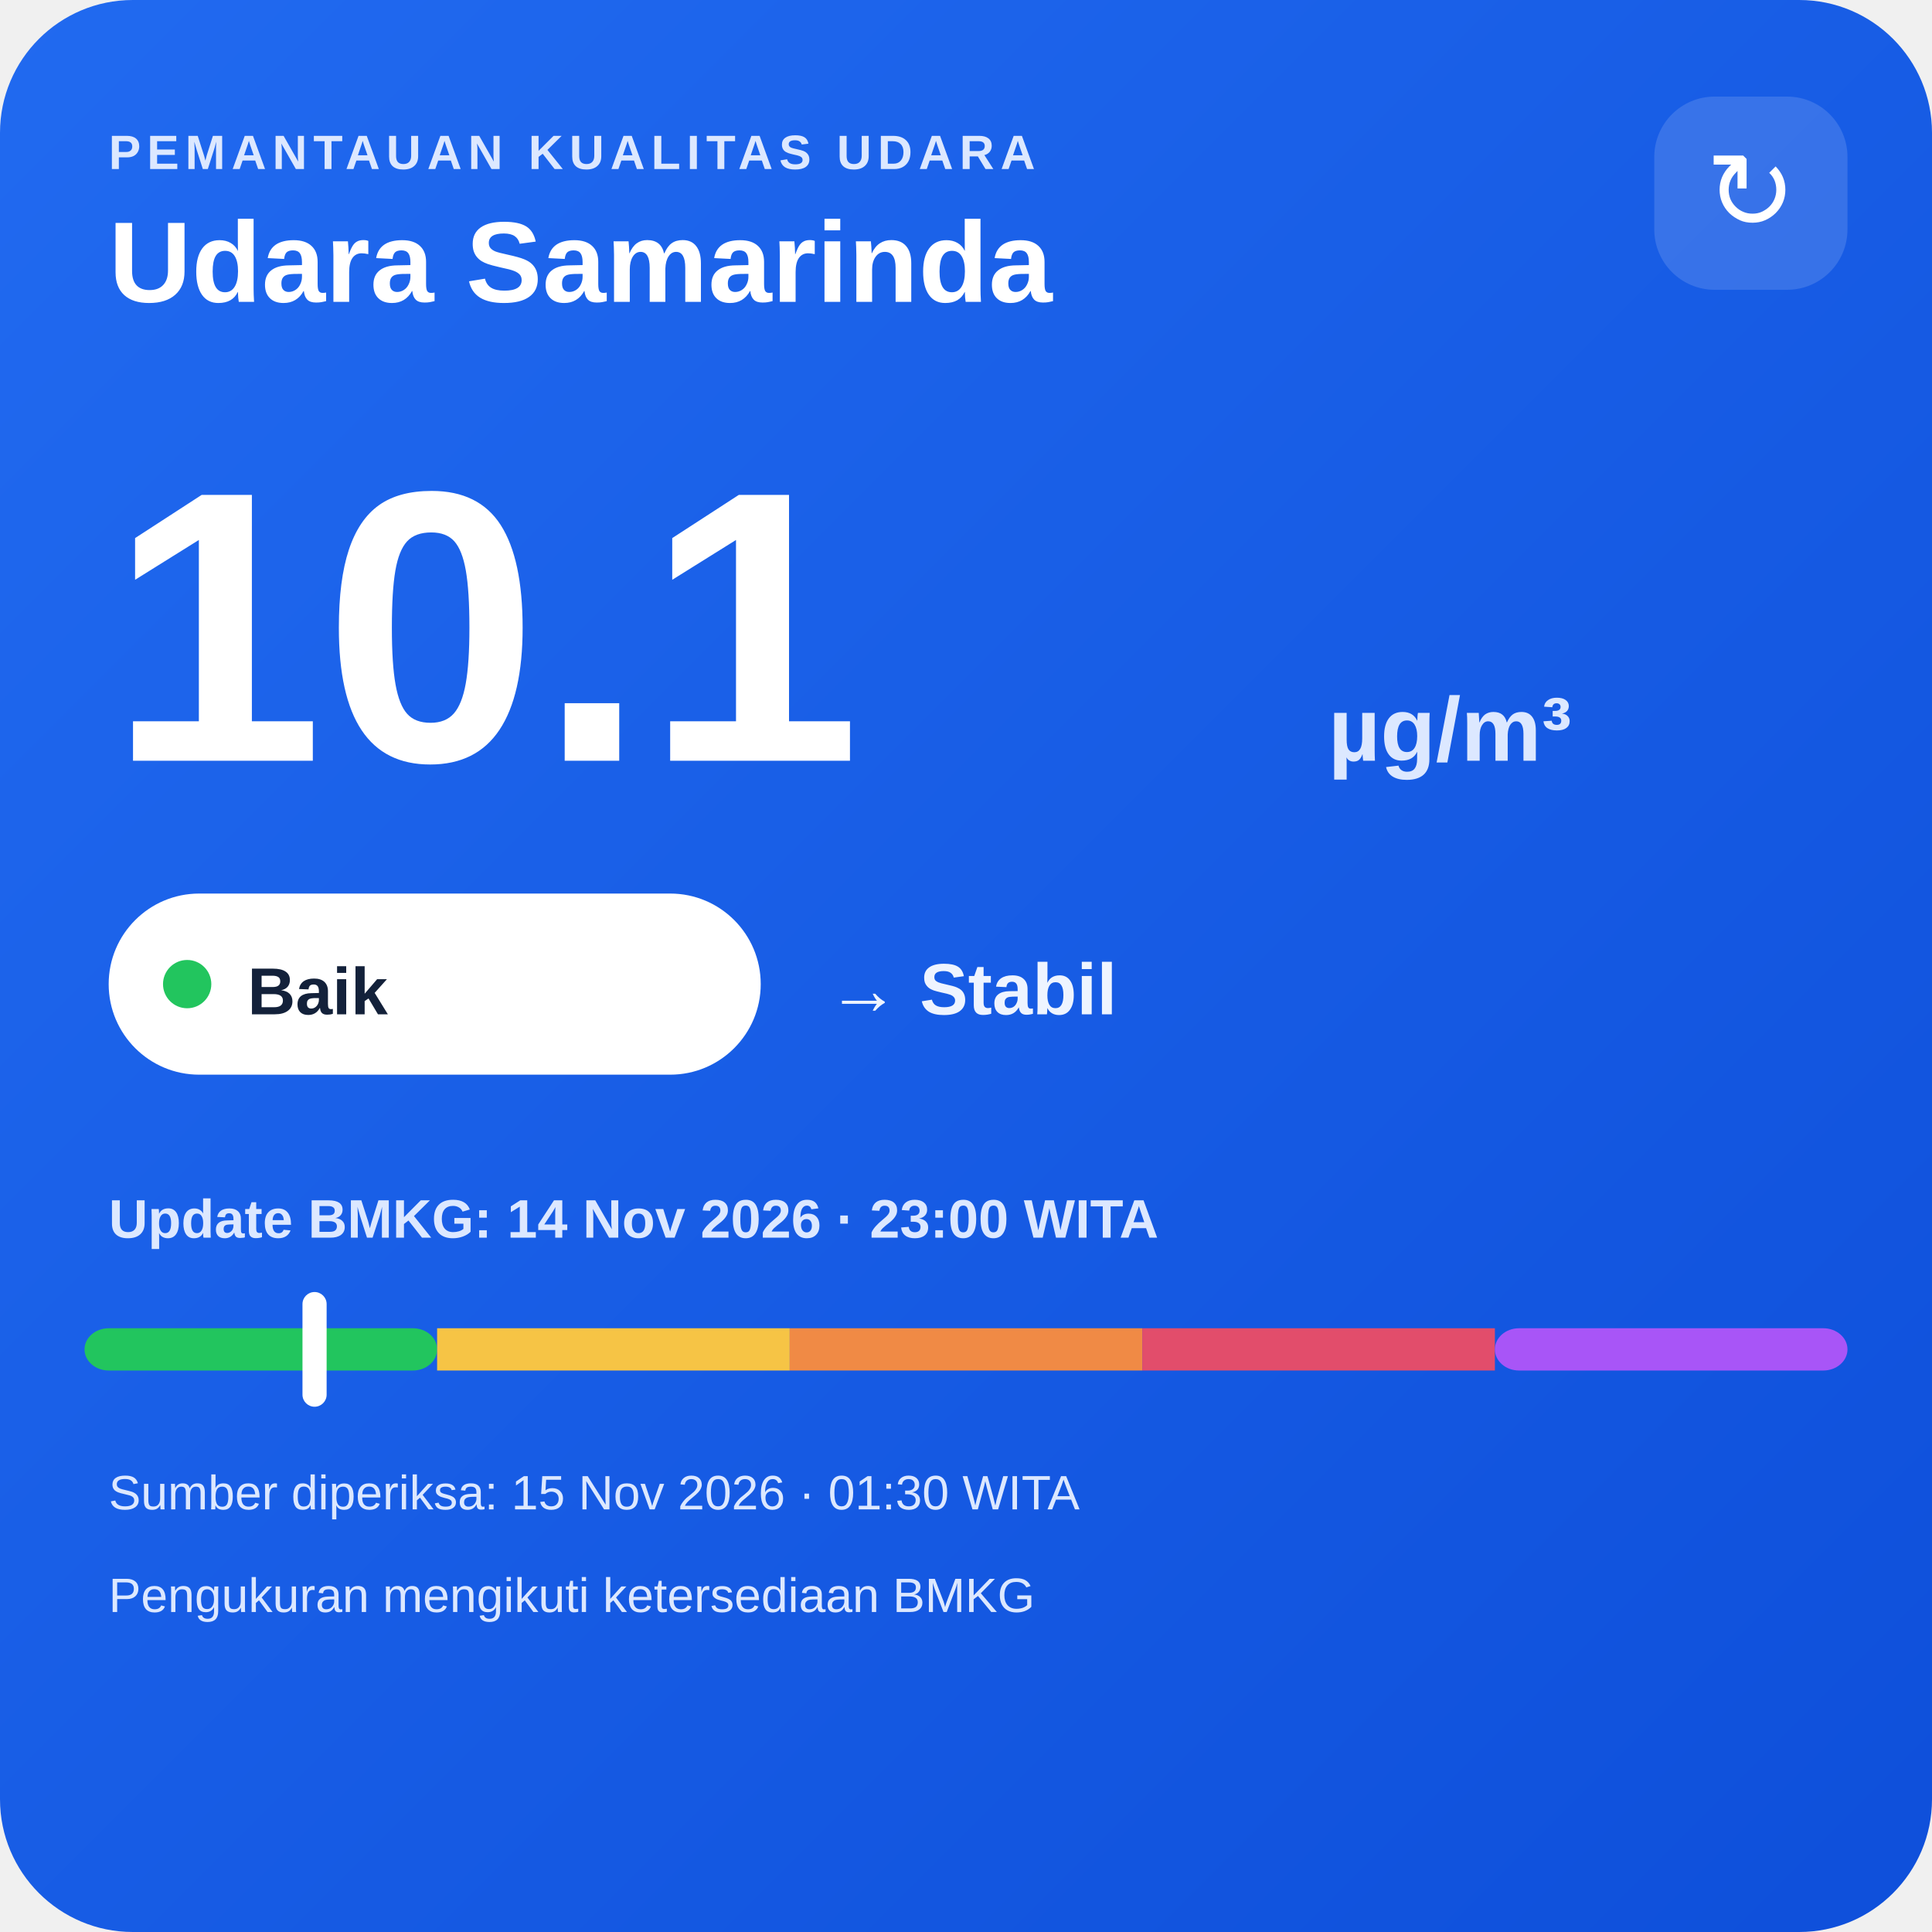
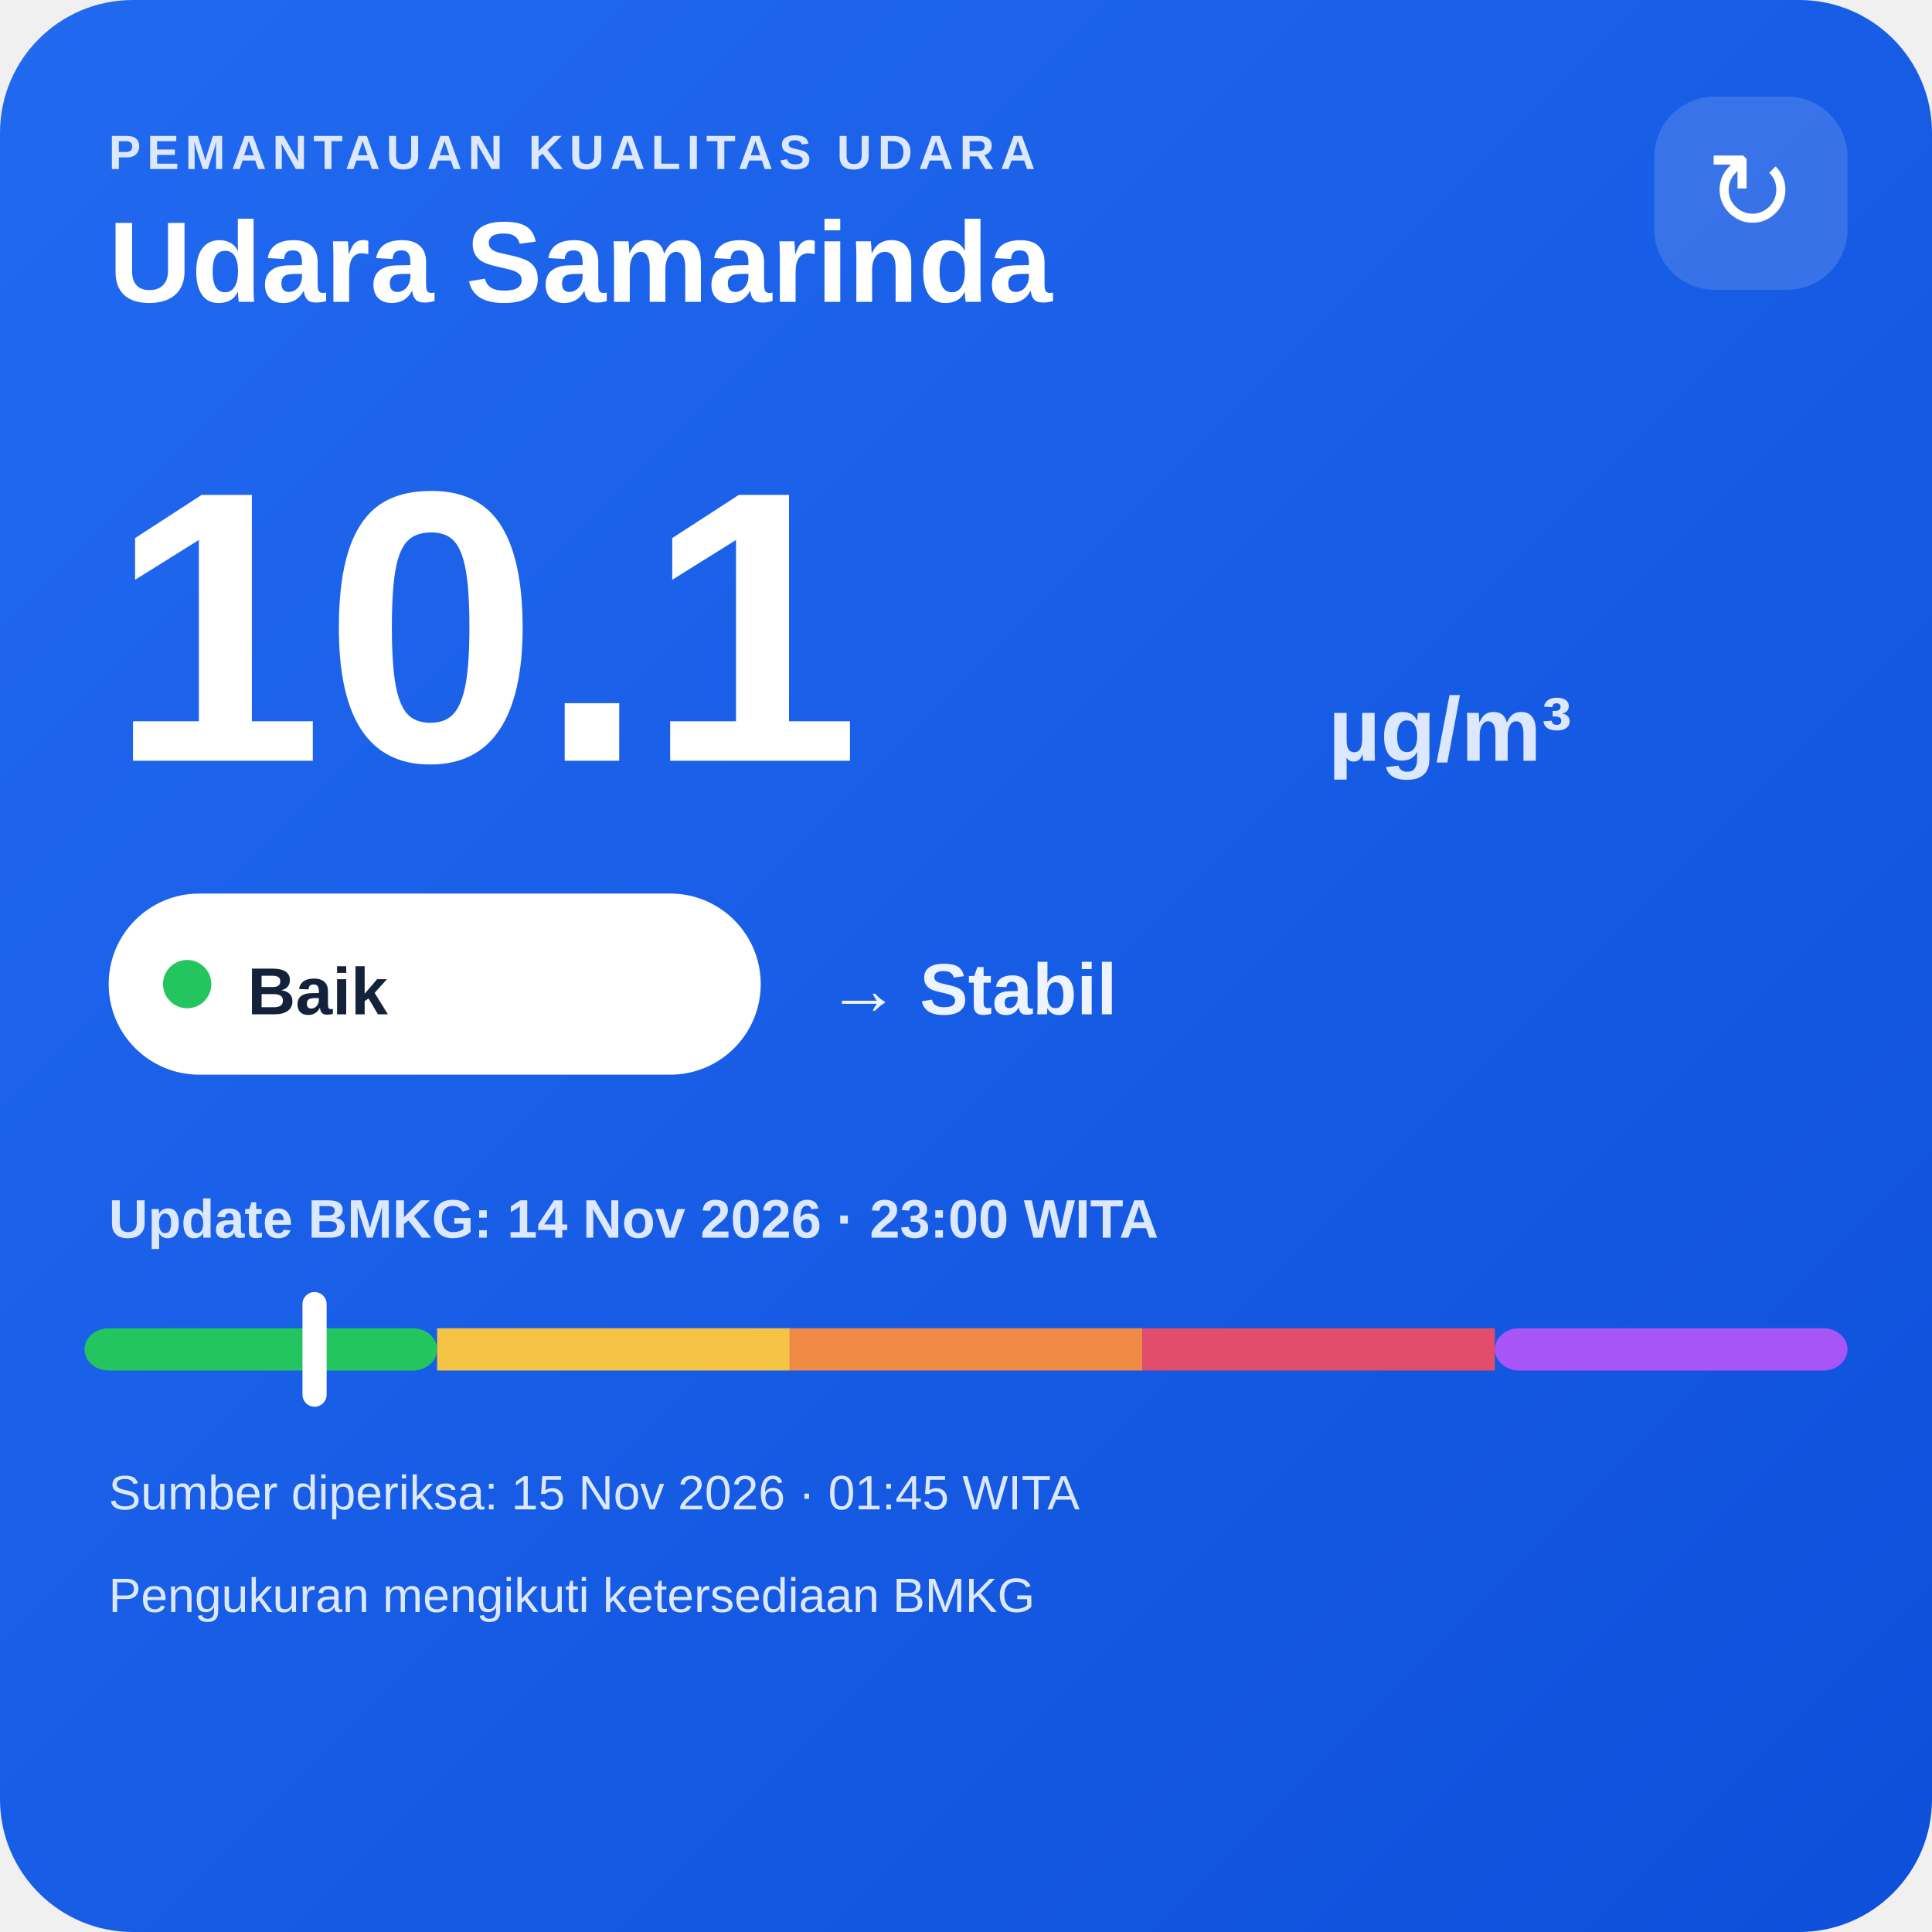
<svg xmlns="http://www.w3.org/2000/svg" width="320" height="320" viewBox="0 0 320 320">
  <defs>
    <linearGradient id="bg" x1="0" y1="0" x2="1" y2="1">
      <stop offset="0" stop-color="#216af0" />
      <stop offset="1" stop-color="#0e4fda" />
    </linearGradient>
  </defs>
  <rect width="320" height="320" rx="22" fill="url(#bg)" />
  <text x="18" y="28" fill="#dce8ff" font-family="Arial,sans-serif" font-size="8" font-weight="700" letter-spacing="1">PEMANTAUAN KUALITAS UDARA</text>
  <text x="18" y="50" fill="#ffffff" font-family="Arial,sans-serif" font-size="19" font-weight="700">Udara Samarinda</text>
  <rect x="274" y="16" width="32" height="32" rx="10" fill="#ffffff" fill-opacity=".14" />
  <text x="290" y="38" text-anchor="middle" fill="#ffffff" font-family="Arial,sans-serif" font-size="18">↻</text>
  <text x="18" y="126" fill="#ffffff" font-family="Arial,sans-serif" font-size="64" font-weight="800">10.1</text>
  <text x="220" y="126" fill="#dce8ff" font-family="Arial,sans-serif" font-size="15" font-weight="700">µg/m³</text>
  <rect x="18" y="148" width="108" height="30" rx="15" fill="#ffffff" />
  <circle cx="31" cy="163" r="4" fill="#22c55e" />
  <text x="41" y="168" fill="#13213a" font-family="Arial,sans-serif" font-size="11" font-weight="700">Baik</text>
  <text x="137" y="168" fill="#eef4ff" font-family="Arial,sans-serif" font-size="12" font-weight="700">→ Stabil</text>
  <text x="18" y="205" fill="#dce8ff" font-family="Arial,sans-serif" font-size="9" font-weight="700">Update BMKG: 14 Nov 2026 · 23:00 WITA</text>
  <rect x="14" y="220" width="58.4" height="7" rx="4" fill="#22c55e" />
  <rect x="72.4" y="220" width="58.4" height="7" fill="#f6c445" />
  <rect x="130.8" y="220" width="58.4" height="7" fill="#f08a45" />
  <rect x="189.2" y="220" width="58.4" height="7" fill="#e24d6b" />
  <rect x="247.6" y="220" width="58.4" height="7" rx="4" fill="#a855f7" />
  <rect x="50.1" y="214" width="4" height="19" rx="2" fill="#ffffff" />
-   <text x="18" y="250" fill="#dce8ff" font-family="Arial,sans-serif" font-size="8">Sumber diperiksa: 15 Nov 2026 · 01:30 WITA</text>
+   <text x="18" y="250" fill="#dce8ff" font-family="Arial,sans-serif" font-size="8">Sumber diperiksa: 15 Nov 2026 · 01:45 WITA</text>
  <text x="18" y="267" fill="#dce8ff" font-family="Arial,sans-serif" font-size="8">Pengukuran mengikuti ketersediaan BMKG</text>
</svg>
